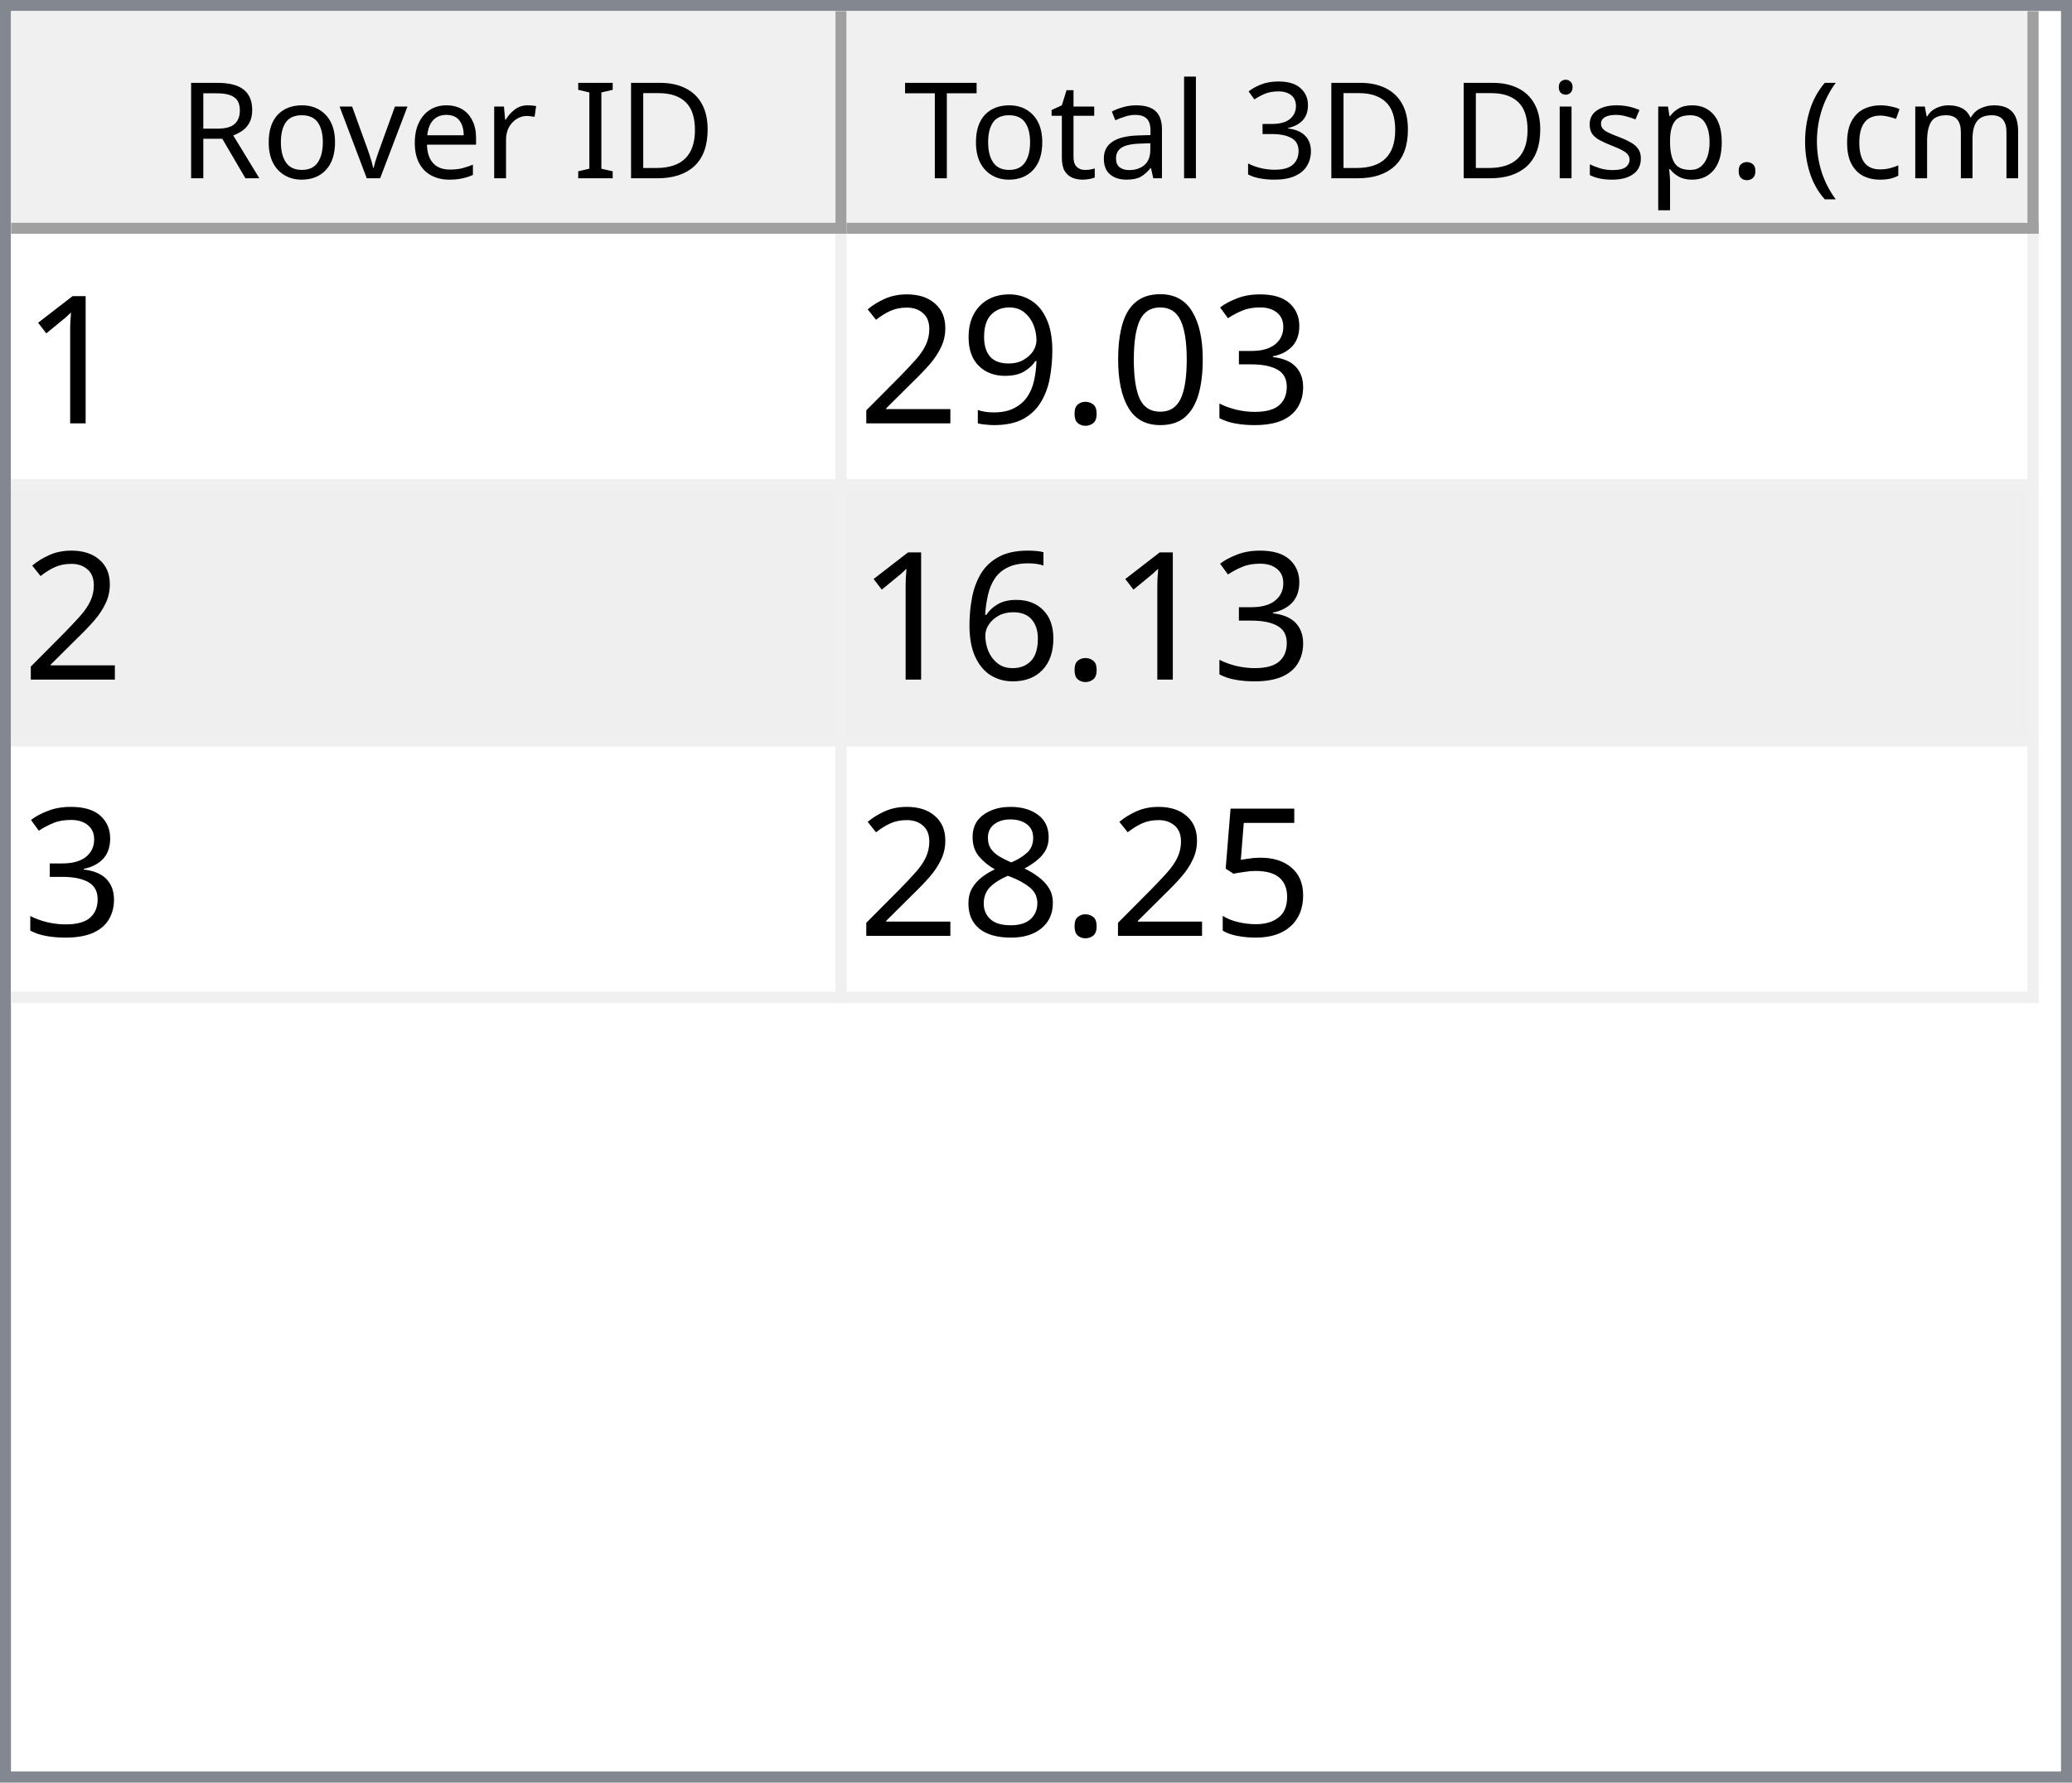
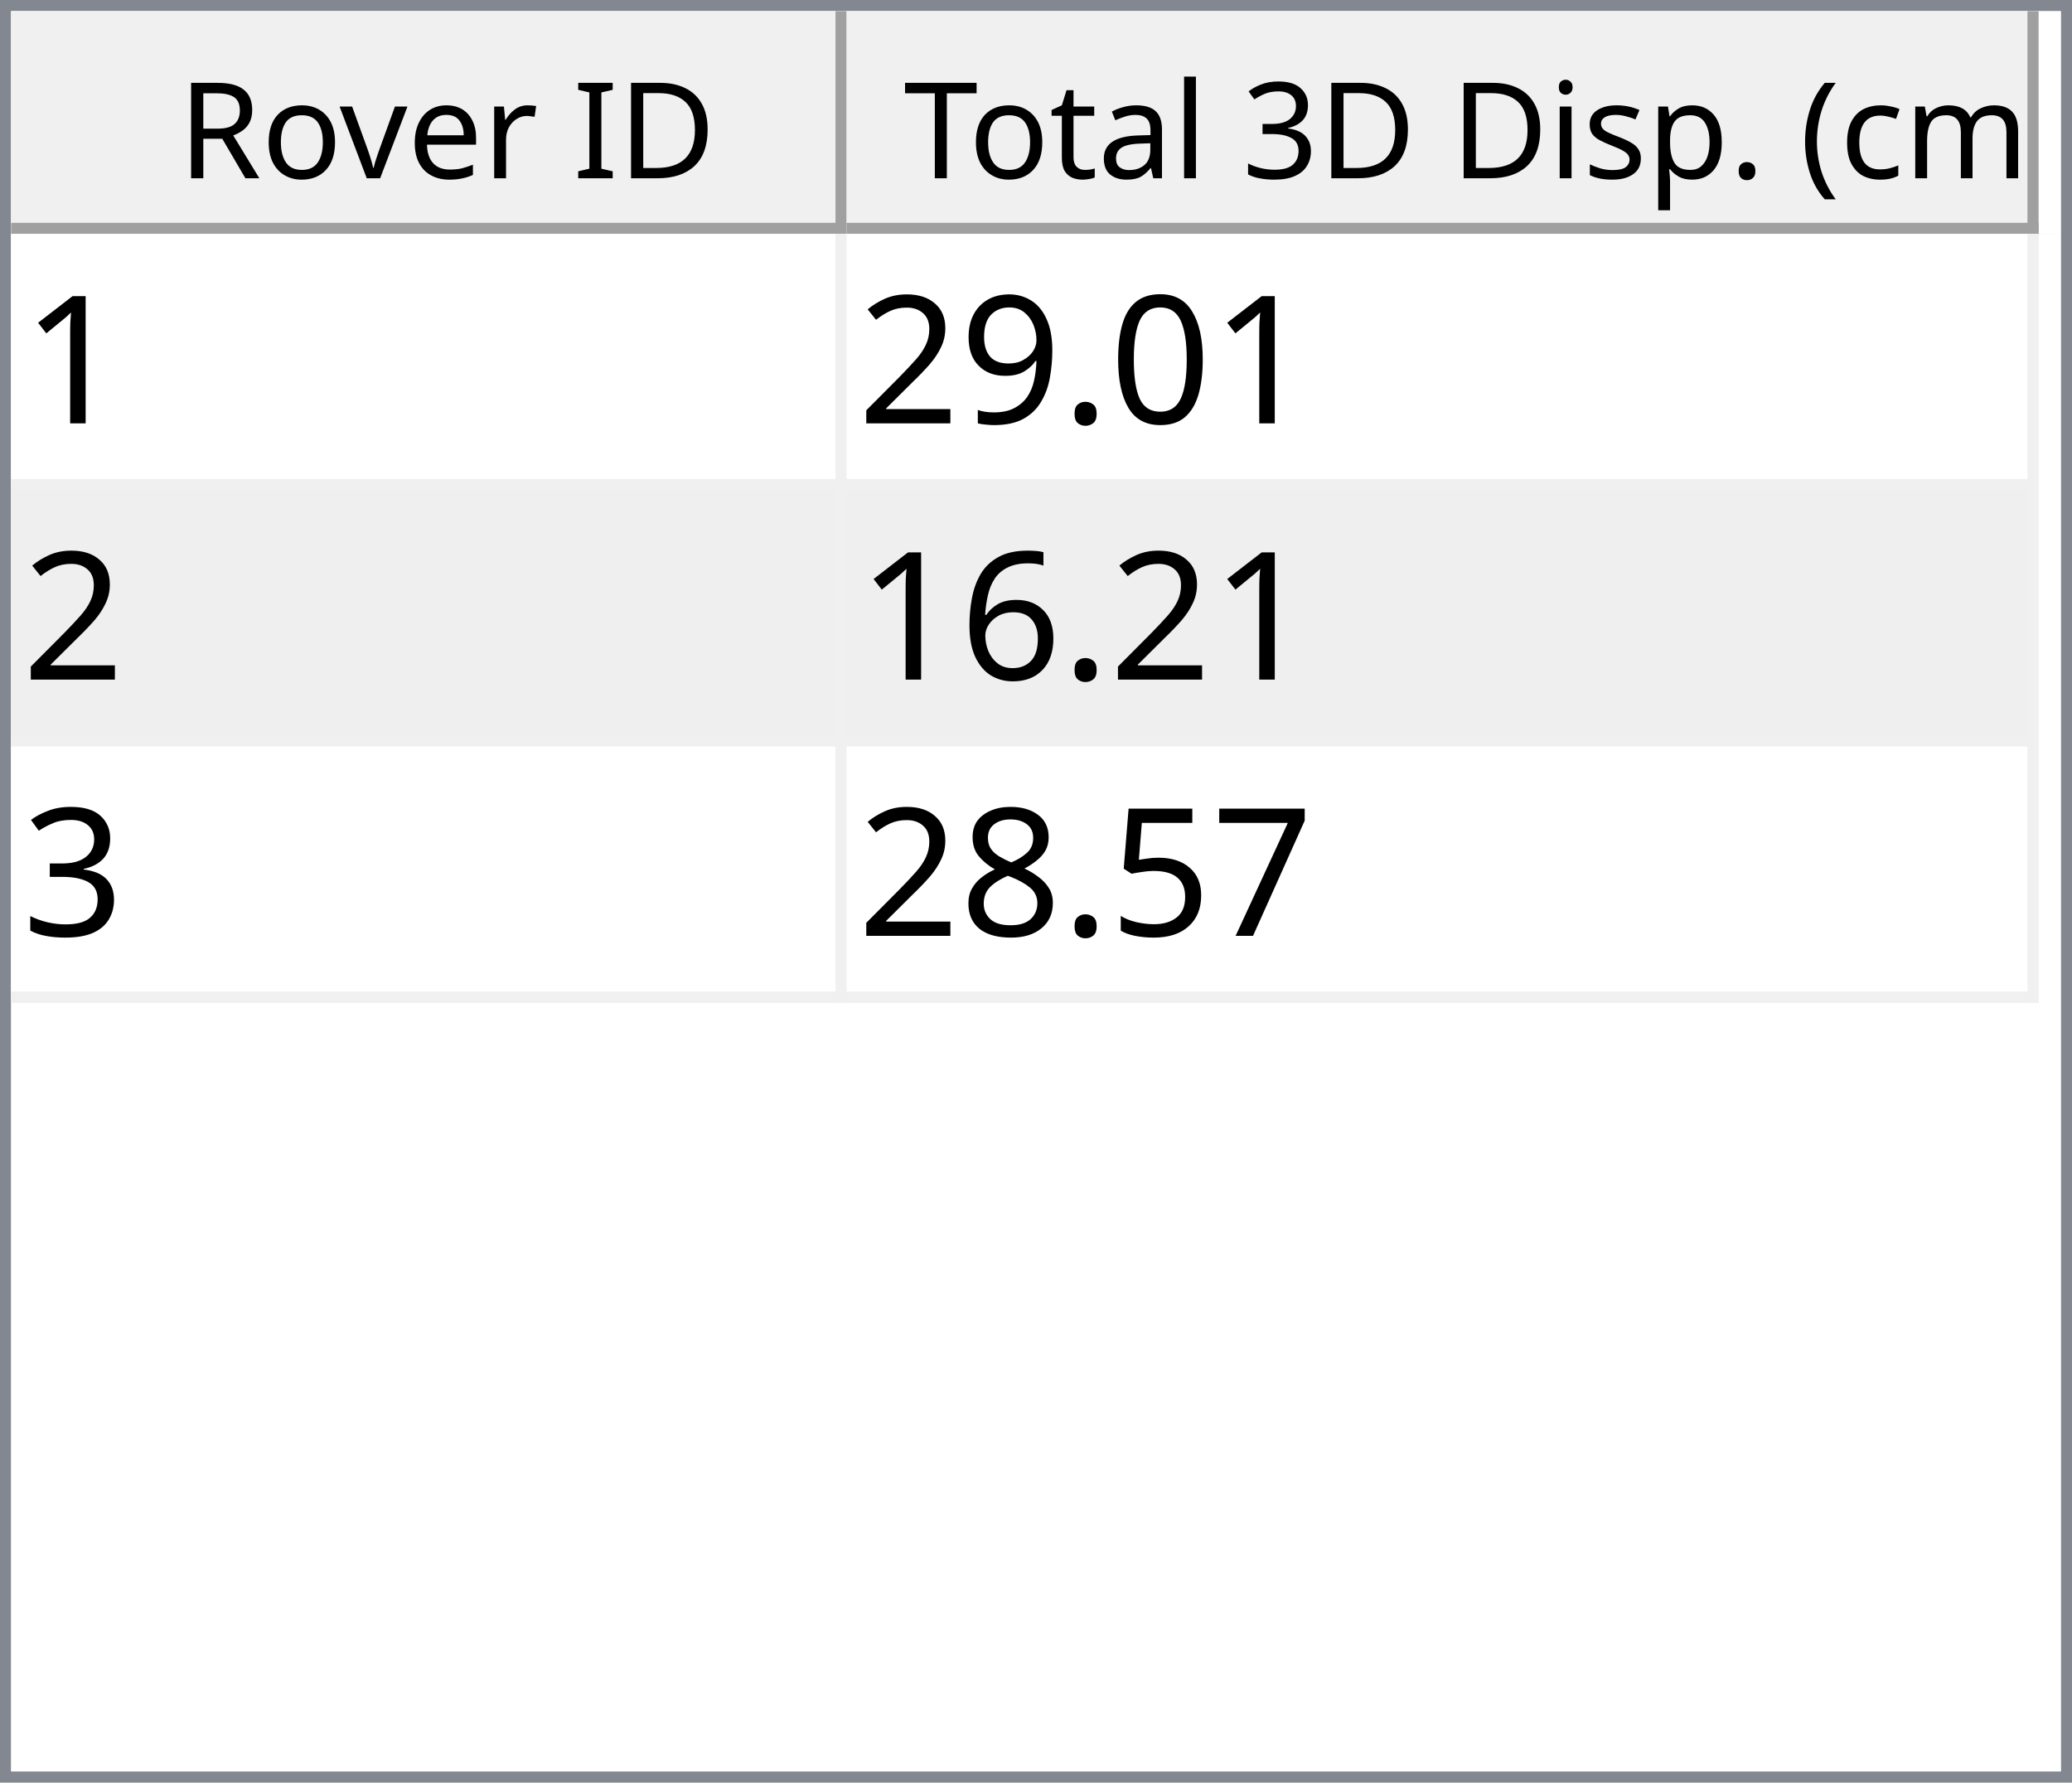
<svg xmlns="http://www.w3.org/2000/svg" style="fill-opacity:1; color-rendering:auto; color-interpolation:auto; text-rendering:auto; stroke:black; stroke-linecap:square; stroke-miterlimit:10; shape-rendering:auto; stroke-opacity:1; fill:black; stroke-dasharray:none; font-weight:normal; stroke-width:1; font-family:'Dialog'; font-style:normal; stroke-linejoin:miter; font-size:12px; stroke-dashoffset:0; image-rendering:auto;" width="186" height="160">
  <defs id="genericDefs" />
  <g>
    <defs id="defs1">
      <clipPath clipPathUnits="userSpaceOnUse" id="clipPath1">
        <path d="M0 0 L186 0 L186 160 L0 160 L0 0 Z" />
      </clipPath>
      <clipPath clipPathUnits="userSpaceOnUse" id="clipPath2">
        <path d="M0 0 L0 160 L186 160 L186 0 Z" />
      </clipPath>
      <clipPath clipPathUnits="userSpaceOnUse" id="clipPath3">
        <path d="M0 0 L0 20 L184 20 L184 0 Z" />
      </clipPath>
      <clipPath clipPathUnits="userSpaceOnUse" id="clipPath4">
        <path d="M0 0 L0 20 L75 20 L75 0 Z" />
      </clipPath>
      <clipPath clipPathUnits="userSpaceOnUse" id="clipPath5">
        <path d="M1 1 L1 19 L74 19 L74 1 Z" />
      </clipPath>
      <clipPath clipPathUnits="userSpaceOnUse" id="clipPath6">
        <path d="M0 0 L0 18 L73 18 L73 0 Z" />
      </clipPath>
      <clipPath clipPathUnits="userSpaceOnUse" id="clipPath7">
        <path d="M-0.5 -0.5 L-0.5 19.5 L74.5 19.5 L74.5 -0.5 Z" />
      </clipPath>
      <clipPath clipPathUnits="userSpaceOnUse" id="clipPath8">
        <path d="M0 0 L0 20 L107 20 L107 0 Z" />
      </clipPath>
      <clipPath clipPathUnits="userSpaceOnUse" id="clipPath9">
        <path d="M1 1 L1 19 L106 19 L106 1 Z" />
      </clipPath>
      <clipPath clipPathUnits="userSpaceOnUse" id="clipPath10">
        <path d="M0 0 L0 18 L105 18 L105 0 Z" />
      </clipPath>
      <clipPath clipPathUnits="userSpaceOnUse" id="clipPath11">
        <path d="M-0.5 -0.5 L-0.5 19.5 L106.5 19.5 L106.5 -0.5 Z" />
      </clipPath>
      <clipPath clipPathUnits="userSpaceOnUse" id="clipPath12">
        <path d="M0 0 L0 138 L184 138 L184 0 Z" />
      </clipPath>
      <clipPath clipPathUnits="userSpaceOnUse" id="clipPath13">
        <path d="M0 0 L0 69 L182 69 L182 0 Z" />
      </clipPath>
      <clipPath clipPathUnits="userSpaceOnUse" id="clipPath14">
        <path d="M-0.5 -0.5 L-0.5 68.5 L181.5 68.5 L181.5 -0.5 Z" />
      </clipPath>
      <clipPath clipPathUnits="userSpaceOnUse" id="clipPath15">
        <path d="M0 0 L0 22 L74 22 L74 0 Z" />
      </clipPath>
      <clipPath clipPathUnits="userSpaceOnUse" id="clipPath16">
        <path d="M0 0 L0 22 L106 22 L106 0 Z" />
      </clipPath>
      <font horiz-adv-x="64.551" id="font1">
        <font-face ascent="107.91" descent="25.098" units-per-em="100" style="font-style:normal; font-family:Segoe UI; font-weight:normal;" />
        <missing-glyph horiz-adv-x="64.551" d="M8.109 0 L8.109 68.266 L56.453 68.266 L56.453 0 L8.109 0 ZM15.328 7.234 L49.219 7.234 L49.219 61.031 L15.328 61.031 L15.328 7.234 Z" />
        <glyph unicode="D" horiz-adv-x="70.117" d="M9.188 0 L9.188 70.016 L28.516 70.016 Q65.531 70.016 65.531 35.891 Q65.531 19.672 55.25 9.836 Q44.969 0 27.734 0 L9.188 0 ZM17.391 62.594 L17.391 7.422 L27.828 7.422 Q41.609 7.422 49.273 14.797 Q56.938 22.172 56.938 35.688 Q56.938 62.594 28.328 62.594 L17.391 62.594 Z" />
        <glyph unicode="I" horiz-adv-x="26.611" d="M17.391 0 L9.188 0 L9.188 70.016 L17.391 70.016 L17.391 0 Z" />
        <glyph unicode=" " horiz-adv-x="27.393" d="" />
        <glyph unicode="r" horiz-adv-x="34.766" d="M34.188 41.891 Q32.078 43.5 28.125 43.5 Q23 43.5 19.555 38.672 Q16.109 33.844 16.109 25.484 L16.109 0 L8.109 0 L8.109 50 L16.109 50 L16.109 39.703 L16.312 39.703 Q18.016 44.969 21.531 47.922 Q25.047 50.875 29.391 50.875 Q32.516 50.875 34.188 50.203 L34.188 41.891 Z" />
        <glyph unicode="e" horiz-adv-x="52.295" d="M48.297 23 L12.984 23 Q13.188 14.656 17.484 10.109 Q21.781 5.562 29.297 5.562 Q37.75 5.562 44.828 11.141 L44.828 3.609 Q38.234 -1.172 27.391 -1.172 Q16.797 -1.172 10.742 5.641 Q4.688 12.453 4.688 24.812 Q4.688 36.469 11.305 43.82 Q17.922 51.172 27.734 51.172 Q37.547 51.172 42.922 44.828 Q48.297 38.484 48.297 27.203 L48.297 23 ZM40.094 29.781 Q40.047 36.719 36.75 40.578 Q33.453 44.438 27.594 44.438 Q21.922 44.438 17.969 40.383 Q14.016 36.328 13.094 29.781 L40.094 29.781 Z" />
        <glyph unicode="v" horiz-adv-x="47.9" d="M47.406 50 L27.484 0 L19.625 0 L0.688 50 L9.469 50 L22.172 13.672 Q23.578 9.672 23.922 6.688 L24.125 6.688 Q24.609 10.453 25.688 13.484 L38.969 50 L47.406 50 Z" />
        <glyph unicode="o" horiz-adv-x="58.594" d="M29 -1.172 Q17.922 -1.172 11.305 5.836 Q4.688 12.844 4.688 24.422 Q4.688 37.016 11.57 44.094 Q18.453 51.172 30.172 51.172 Q41.359 51.172 47.633 44.289 Q53.906 37.406 53.906 25.203 Q53.906 13.234 47.141 6.031 Q40.375 -1.172 29 -1.172 ZM29.594 44.438 Q21.875 44.438 17.383 39.188 Q12.891 33.938 12.891 24.703 Q12.891 15.828 17.43 10.695 Q21.969 5.562 29.594 5.562 Q37.359 5.562 41.531 10.594 Q45.703 15.625 45.703 24.906 Q45.703 34.281 41.531 39.359 Q37.359 44.438 29.594 44.438 Z" />
        <glyph unicode="R" horiz-adv-x="59.814" d="M59.375 0 L49.609 0 L37.891 19.625 Q36.281 22.359 34.766 24.289 Q33.25 26.219 31.664 27.438 Q30.078 28.656 28.25 29.219 Q26.422 29.781 24.125 29.781 L17.391 29.781 L17.391 0 L9.188 0 L9.188 70.016 L30.078 70.016 Q34.672 70.016 38.555 68.867 Q42.438 67.719 45.289 65.375 Q48.141 63.031 49.758 59.547 Q51.375 56.062 51.375 51.375 Q51.375 47.703 50.273 44.656 Q49.172 41.609 47.148 39.211 Q45.125 36.812 42.266 35.133 Q39.406 33.453 35.844 32.516 L35.844 32.328 Q37.594 31.547 38.891 30.547 Q40.188 29.547 41.359 28.18 Q42.531 26.812 43.68 25.078 Q44.828 23.344 46.234 21.047 L59.375 0 ZM17.391 62.594 L17.391 37.203 L28.516 37.203 Q31.594 37.203 34.203 38.133 Q36.812 39.062 38.719 40.797 Q40.625 42.531 41.703 45.047 Q42.781 47.562 42.781 50.688 Q42.781 56.297 39.141 59.445 Q35.5 62.594 28.609 62.594 L17.391 62.594 Z" />
        <glyph unicode=")" horiz-adv-x="30.176" d="M8.297 -15.922 L1.172 -15.922 Q16.406 2.344 16.406 26.812 Q16.406 51.469 1.078 70.016 L8.297 70.016 Q23.531 52.156 23.531 26.703 Q23.531 1.375 8.297 -15.922 Z" />
        <glyph unicode="m" horiz-adv-x="86.133" d="M79.109 0 L71.094 0 L71.094 28.719 Q71.094 37.016 68.531 40.727 Q65.969 44.438 59.906 44.438 Q54.781 44.438 51.195 39.75 Q47.609 35.062 47.609 28.516 L47.609 0 L39.594 0 L39.594 29.688 Q39.594 44.438 28.219 44.438 Q22.953 44.438 19.531 40.016 Q16.109 35.594 16.109 28.516 L16.109 0 L8.109 0 L8.109 50 L16.109 50 L16.109 42.094 L16.312 42.094 Q21.625 51.172 31.844 51.172 Q36.969 51.172 40.773 48.312 Q44.578 45.453 46 40.828 Q51.562 51.172 62.594 51.172 Q79.109 51.172 79.109 30.812 L79.109 0 Z" />
        <glyph unicode="c" horiz-adv-x="46.191" d="M42.188 2.297 Q36.422 -1.172 28.516 -1.172 Q17.828 -1.172 11.258 5.789 Q4.688 12.75 4.688 23.828 Q4.688 36.188 11.766 43.68 Q18.844 51.172 30.672 51.172 Q37.25 51.172 42.281 48.734 L42.281 40.531 Q36.719 44.438 30.375 44.438 Q22.703 44.438 17.797 38.945 Q12.891 33.453 12.891 24.516 Q12.891 15.719 17.508 10.641 Q22.125 5.562 29.891 5.562 Q36.422 5.562 42.188 9.906 L42.188 2.297 Z" />
        <glyph unicode="(" horiz-adv-x="30.176" d="M29.109 -15.922 L21.969 -15.922 Q6.844 1.375 6.844 26.703 Q6.844 52.156 21.969 70.016 L29.203 70.016 Q13.875 51.469 13.875 26.812 Q13.875 2.344 29.109 -15.922 Z" />
        <glyph unicode="." horiz-adv-x="21.68" d="M10.891 -1.078 Q8.641 -1.078 7.055 0.539 Q5.469 2.156 5.469 4.391 Q5.469 6.641 7.055 8.273 Q8.641 9.906 10.891 9.906 Q13.188 9.906 14.797 8.273 Q16.406 6.641 16.406 4.391 Q16.406 2.156 14.797 0.539 Q13.188 -1.078 10.891 -1.078 Z" />
        <glyph unicode="p" horiz-adv-x="58.789" d="M16.312 7.234 L16.109 7.234 L16.109 -23 L8.109 -23 L8.109 50 L16.109 50 L16.109 41.219 L16.312 41.219 Q22.219 51.172 33.594 51.172 Q43.266 51.172 48.688 44.461 Q54.109 37.75 54.109 26.469 Q54.109 13.922 48 6.375 Q41.891 -1.172 31.297 -1.172 Q21.578 -1.172 16.312 7.234 ZM16.109 27.391 L16.109 20.406 Q16.109 14.203 20.141 9.883 Q24.172 5.562 30.375 5.562 Q37.641 5.562 41.773 11.133 Q45.906 16.703 45.906 26.609 Q45.906 34.969 42.047 39.703 Q38.188 44.438 31.594 44.438 Q24.609 44.438 20.359 39.578 Q16.109 34.719 16.109 27.391 Z" />
        <glyph unicode="s" horiz-adv-x="42.432" d="M5.078 1.812 L5.078 10.406 Q11.625 5.562 19.484 5.562 Q30.031 5.562 30.031 12.594 Q30.031 14.594 29.125 15.992 Q28.219 17.391 26.68 18.461 Q25.141 19.531 23.07 20.383 Q21 21.234 18.609 22.172 Q15.281 23.484 12.766 24.828 Q10.25 26.172 8.57 27.859 Q6.891 29.547 6.031 31.695 Q5.172 33.844 5.172 36.719 Q5.172 40.234 6.789 42.945 Q8.406 45.656 11.086 47.484 Q13.766 49.312 17.211 50.242 Q20.656 51.172 24.312 51.172 Q30.812 51.172 35.938 48.922 L35.938 40.828 Q30.422 44.438 23.25 44.438 Q21 44.438 19.195 43.922 Q17.391 43.406 16.094 42.477 Q14.797 41.547 14.086 40.258 Q13.375 38.969 13.375 37.406 Q13.375 35.453 14.086 34.133 Q14.797 32.812 16.164 31.789 Q17.531 30.766 19.484 29.938 Q21.438 29.109 23.922 28.125 Q27.25 26.859 29.883 25.516 Q32.516 24.172 34.375 22.484 Q36.234 20.797 37.234 18.602 Q38.234 16.406 38.234 13.375 Q38.234 9.672 36.602 6.938 Q34.969 4.203 32.234 2.398 Q29.5 0.594 25.93 -0.289 Q22.359 -1.172 18.453 -1.172 Q10.75 -1.172 5.078 1.812 Z" />
        <glyph unicode="i" horiz-adv-x="24.219" d="M12.203 62.703 Q10.062 62.703 8.547 64.164 Q7.031 65.625 7.031 67.875 Q7.031 70.125 8.547 71.609 Q10.062 73.094 12.203 73.094 Q14.406 73.094 15.945 71.609 Q17.484 70.125 17.484 67.875 Q17.484 65.719 15.945 64.211 Q14.406 62.703 12.203 62.703 ZM16.109 0 L8.109 0 L8.109 50 L16.109 50 L16.109 0 Z" />
        <glyph unicode="3" horiz-adv-x="53.906" d="M46.531 19.828 Q46.531 15.094 44.75 11.211 Q42.969 7.328 39.719 4.57 Q36.469 1.812 31.93 0.297 Q27.391 -1.219 21.922 -1.219 Q11.922 -1.219 6 2.594 L6 11.188 Q13.094 5.609 22.219 5.609 Q25.875 5.609 28.828 6.539 Q31.781 7.469 33.906 9.227 Q36.031 10.984 37.18 13.477 Q38.328 15.969 38.328 19.094 Q38.328 32.812 18.797 32.812 L12.984 32.812 L12.984 39.594 L18.5 39.594 Q35.797 39.594 35.797 52.484 Q35.797 64.406 22.609 64.406 Q15.188 64.406 8.688 59.422 L8.688 67.188 Q15.375 71.188 24.609 71.188 Q29 71.188 32.57 69.969 Q36.141 68.75 38.68 66.555 Q41.219 64.359 42.609 61.281 Q44 58.203 44 54.5 Q44 40.672 30.031 36.719 L30.031 36.531 Q33.594 36.141 36.625 34.797 Q39.656 33.453 41.852 31.305 Q44.047 29.156 45.289 26.25 Q46.531 23.344 46.531 19.828 Z" />
        <glyph unicode="l" horiz-adv-x="24.219" d="M16.109 0 L8.109 0 L8.109 74.031 L16.109 74.031 L16.109 0 Z" />
        <glyph unicode="a" horiz-adv-x="50.879" d="M43.891 0 L35.891 0 L35.891 7.812 L35.688 7.812 Q30.469 -1.172 20.312 -1.172 Q12.844 -1.172 8.617 2.781 Q4.391 6.734 4.391 13.281 Q4.391 27.297 20.906 29.594 L35.891 31.688 Q35.891 44.438 25.594 44.438 Q16.547 44.438 9.281 38.281 L9.281 46.484 Q16.656 51.172 26.266 51.172 Q43.891 51.172 43.891 32.516 L43.891 0 ZM35.891 25.297 L23.828 23.641 Q18.266 22.859 15.43 20.875 Q12.594 18.891 12.594 13.875 Q12.594 10.203 15.211 7.883 Q17.828 5.562 22.172 5.562 Q28.125 5.562 32.008 9.742 Q35.891 13.922 35.891 20.312 L35.891 25.297 Z" />
        <glyph unicode="t" horiz-adv-x="33.887" d="M31.297 0.484 Q28.469 -1.078 23.828 -1.078 Q10.688 -1.078 10.688 13.578 L10.688 43.172 L2.094 43.172 L2.094 50 L10.688 50 L10.688 62.203 L18.703 64.797 L18.703 50 L31.297 50 L31.297 43.172 L18.703 43.172 L18.703 14.984 Q18.703 9.969 20.414 7.82 Q22.125 5.672 26.078 5.672 Q29.109 5.672 31.297 7.328 L31.297 0.484 Z" />
        <glyph unicode="T" horiz-adv-x="52.393" d="M50.594 62.594 L30.375 62.594 L30.375 0 L22.172 0 L22.172 62.594 L2 62.594 L2 70.016 L50.594 70.016 L50.594 62.594 Z" />
      </font>
      <font horiz-adv-x="75.0" id="font2">
        <font-face ascent="100.537" descent="21.973" units-per-em="100" style="font-style:normal; font-family:sans-serif; font-weight:normal;" />
        <missing-glyph horiz-adv-x="75.0" d="M12.5 0 L12.5 62.5 L62.5 62.5 L62.5 0 L12.5 0 ZM14.062 1.562 L60.938 1.562 L60.938 60.938 L14.062 60.938 L14.062 1.562 Z" />
        <glyph unicode="1" horiz-adv-x="55.615" d="M37.25 0 L28.469 0 L28.469 56 Q25.297 52.984 20.141 49.953 Q14.984 46.922 10.891 45.406 L10.891 53.906 Q18.266 57.375 23.781 62.305 Q29.297 67.234 31.594 71.875 L37.25 71.875 L37.25 0 Z" />
-         <glyph unicode="3" horiz-adv-x="55.615" d="M4.203 18.891 L12.984 20.062 Q14.5 12.594 18.141 9.297 Q21.781 6 27 6 Q33.203 6 37.477 10.297 Q41.75 14.594 41.75 20.953 Q41.75 27 37.797 30.93 Q33.844 34.859 27.734 34.859 Q25.25 34.859 21.531 33.891 L22.516 41.609 Q23.391 41.5 23.922 41.5 Q29.547 41.5 34.039 44.43 Q38.531 47.359 38.531 53.469 Q38.531 58.297 35.258 61.477 Q31.984 64.656 26.812 64.656 Q21.688 64.656 18.266 61.43 Q14.844 58.203 13.875 51.766 L5.078 53.328 Q6.688 62.156 12.398 67.016 Q18.109 71.875 26.609 71.875 Q32.469 71.875 37.398 69.359 Q42.328 66.844 44.945 62.5 Q47.562 58.156 47.562 53.266 Q47.562 48.641 45.07 44.828 Q42.578 41.016 37.703 38.766 Q44.047 37.312 47.562 32.695 Q51.078 28.078 51.078 21.141 Q51.078 11.766 44.242 5.25 Q37.406 -1.266 26.953 -1.266 Q17.531 -1.266 11.305 4.352 Q5.078 9.969 4.203 18.891 Z" />
        <glyph unicode="0" horiz-adv-x="55.615" d="M4.156 35.297 Q4.156 48 6.766 55.742 Q9.375 63.484 14.523 67.68 Q19.672 71.875 27.484 71.875 Q33.25 71.875 37.594 69.555 Q41.938 67.234 44.773 62.867 Q47.609 58.5 49.219 52.227 Q50.828 45.953 50.828 35.297 Q50.828 22.703 48.242 14.969 Q45.656 7.234 40.508 3.008 Q35.359 -1.219 27.484 -1.219 Q17.141 -1.219 11.234 6.203 Q4.156 15.141 4.156 35.297 ZM13.188 35.297 Q13.188 17.672 17.312 11.836 Q21.438 6 27.484 6 Q33.547 6 37.672 11.859 Q41.797 17.719 41.797 35.297 Q41.797 52.984 37.672 58.789 Q33.547 64.594 27.391 64.594 Q21.344 64.594 17.719 59.469 Q13.188 52.938 13.188 35.297 Z" />
        <glyph unicode="." horiz-adv-x="27.783" d="M9.078 0 L9.078 10.016 L19.094 10.016 L19.094 0 L9.078 0 Z" />
        <glyph unicode="9" horiz-adv-x="55.615" d="M5.469 16.547 L13.922 17.328 Q14.984 11.375 18.016 8.688 Q21.047 6 25.781 6 Q29.828 6 32.883 7.859 Q35.938 9.719 37.891 12.82 Q39.844 15.922 41.164 21.195 Q42.484 26.469 42.484 31.938 Q42.484 32.516 42.438 33.688 Q39.797 29.5 35.234 26.883 Q30.672 24.266 25.344 24.266 Q16.453 24.266 10.305 30.711 Q4.156 37.156 4.156 47.703 Q4.156 58.594 10.578 65.234 Q17 71.875 26.656 71.875 Q33.641 71.875 39.43 68.117 Q45.219 64.359 48.219 57.398 Q51.219 50.438 51.219 37.25 Q51.219 23.531 48.242 15.406 Q45.266 7.281 39.383 3.031 Q33.5 -1.219 25.594 -1.219 Q17.188 -1.219 11.867 3.445 Q6.547 8.109 5.469 16.547 ZM41.453 48.141 Q41.453 55.719 37.43 60.156 Q33.406 64.594 27.734 64.594 Q21.875 64.594 17.531 59.812 Q13.188 55.031 13.188 47.406 Q13.188 40.578 17.312 36.305 Q21.438 32.031 27.484 32.031 Q33.594 32.031 37.523 36.305 Q41.453 40.578 41.453 48.141 Z" />
        <glyph unicode="2" horiz-adv-x="55.615" d="M50.344 8.453 L50.344 0 L3.031 0 Q2.938 3.172 4.047 6.109 Q5.859 10.938 9.836 15.625 Q13.812 20.312 21.344 26.469 Q33.016 36.031 37.117 41.625 Q41.219 47.219 41.219 52.203 Q41.219 57.422 37.477 61.008 Q33.734 64.594 27.734 64.594 Q21.391 64.594 17.578 60.789 Q13.766 56.984 13.719 50.25 L4.688 51.172 Q5.609 61.281 11.664 66.578 Q17.719 71.875 27.938 71.875 Q38.234 71.875 44.242 66.164 Q50.25 60.453 50.25 52 Q50.25 47.703 48.492 43.555 Q46.734 39.406 42.656 34.812 Q38.578 30.219 29.109 22.219 Q21.188 15.578 18.945 13.211 Q16.703 10.844 15.234 8.453 L50.344 8.453 Z" />
        <glyph unicode="6" horiz-adv-x="55.615" d="M49.75 54.047 L41.016 53.375 Q39.844 58.547 37.703 60.891 Q34.125 64.656 28.906 64.656 Q24.703 64.656 21.531 62.312 Q17.391 59.281 14.992 53.469 Q12.594 47.656 12.5 36.922 Q15.672 41.75 20.266 44.094 Q24.859 46.438 29.891 46.438 Q38.672 46.438 44.852 39.969 Q51.031 33.5 51.031 23.25 Q51.031 16.5 48.125 10.719 Q45.219 4.938 40.141 1.859 Q35.062 -1.219 28.609 -1.219 Q17.625 -1.219 10.695 6.859 Q3.766 14.938 3.766 33.5 Q3.766 54.25 11.422 63.672 Q18.109 71.875 29.438 71.875 Q37.891 71.875 43.289 67.141 Q48.688 62.406 49.75 54.047 ZM13.875 23.188 Q13.875 18.656 15.797 14.508 Q17.719 10.359 21.188 8.18 Q24.656 6 28.469 6 Q34.031 6 38.039 10.492 Q42.047 14.984 42.047 22.703 Q42.047 30.125 38.086 34.398 Q34.125 38.672 28.125 38.672 Q22.172 38.672 18.023 34.398 Q13.875 30.125 13.875 23.188 Z" />
+         <glyph unicode="3" horiz-adv-x="55.615" d="M4.203 18.891 L12.984 20.062 Q14.5 12.594 18.141 9.297 Q21.781 6 27 6 Q33.203 6 37.477 10.297 Q41.75 14.594 41.75 20.953 Q41.75 27 37.797 30.93 Q33.844 34.859 27.734 34.859 Q25.25 34.859 21.531 33.891 L22.516 41.609 Q23.391 41.5 23.922 41.5 Q29.547 41.5 34.039 44.43 Q38.531 47.359 38.531 53.469 Q38.531 58.297 35.258 61.477 Q31.984 64.656 26.812 64.656 Q21.688 64.656 18.266 61.43 Q14.844 58.203 13.875 51.766 L5.078 53.328 Q6.688 62.156 12.398 67.016 Q18.109 71.875 26.609 71.875 Q32.469 71.875 37.398 69.359 Q42.328 66.844 44.945 62.5 Q47.562 58.156 47.562 53.266 Q47.562 48.641 45.07 44.828 Q42.578 41.016 37.703 38.766 Q44.047 37.312 47.562 32.695 Q51.078 28.078 51.078 21.141 Q51.078 11.766 44.242 5.25 Q37.406 -1.266 26.953 -1.266 Q17.531 -1.266 11.305 4.352 Q5.078 9.969 4.203 18.891 Z" />
+         <glyph unicode="7" horiz-adv-x="55.615" d="M4.734 62.203 L4.734 70.656 L51.078 70.656 L51.078 63.812 Q44.234 56.547 37.523 44.484 Q30.812 32.422 27.156 19.672 Q24.516 10.688 23.781 0 L14.75 0 Q14.891 8.453 18.062 20.414 Q21.234 32.375 27.172 43.484 Q33.109 54.594 39.797 62.203 L4.734 62.203 Z" />
        <glyph unicode="5" horiz-adv-x="55.615" d="M4.156 18.75 L13.375 19.531 Q14.406 12.797 18.141 9.398 Q21.875 6 27.156 6 Q33.5 6 37.891 10.789 Q42.281 15.578 42.281 23.484 Q42.281 31 38.062 35.352 Q33.844 39.703 27 39.703 Q22.75 39.703 19.336 37.773 Q15.922 35.844 13.969 32.766 L5.719 33.844 L12.641 70.609 L48.25 70.609 L48.25 62.203 L19.672 62.203 L15.828 42.969 Q22.266 47.469 29.344 47.469 Q38.719 47.469 45.164 40.969 Q51.609 34.469 51.609 24.266 Q51.609 14.547 45.953 7.469 Q39.062 -1.219 27.156 -1.219 Q17.391 -1.219 11.211 4.25 Q5.031 9.719 4.156 18.75 Z" />
        <glyph unicode="8" horiz-adv-x="55.615" d="M17.672 38.812 Q12.203 40.828 9.57 44.539 Q6.938 48.25 6.938 53.422 Q6.938 61.234 12.555 66.555 Q18.172 71.875 27.484 71.875 Q36.859 71.875 42.578 66.43 Q48.297 60.984 48.297 53.172 Q48.297 48.188 45.68 44.508 Q43.062 40.828 37.75 38.812 Q44.344 36.672 47.781 31.883 Q51.219 27.094 51.219 20.453 Q51.219 11.281 44.727 5.031 Q38.234 -1.219 27.641 -1.219 Q17.047 -1.219 10.547 5.055 Q4.047 11.328 4.047 20.703 Q4.047 27.688 7.594 32.398 Q11.141 37.109 17.672 38.812 ZM15.922 53.719 Q15.922 48.641 19.195 45.414 Q22.469 42.188 27.688 42.188 Q32.766 42.188 36.016 45.383 Q39.266 48.578 39.266 53.219 Q39.266 58.062 35.914 61.359 Q32.562 64.656 27.594 64.656 Q22.562 64.656 19.242 61.43 Q15.922 58.203 15.922 53.719 ZM13.094 20.656 Q13.094 16.891 14.875 13.375 Q16.656 9.859 20.172 7.93 Q23.688 6 27.734 6 Q34.031 6 38.133 10.055 Q42.234 14.109 42.234 20.359 Q42.234 26.703 38.016 30.859 Q33.797 35.016 27.438 35.016 Q21.234 35.016 17.164 30.914 Q13.094 26.812 13.094 20.656 Z" />
      </font>
    </defs>
    <g style="fill:white; stroke:white;">
      <rect x="0" y="0" width="186" style="clip-path:url(#clipPath1); stroke:none;" height="160" />
    </g>
    <g style="fill:white; text-rendering:optimizeSpeed; color-rendering:optimizeSpeed; image-rendering:optimizeSpeed; shape-rendering:crispEdges; stroke:white; color-interpolation:sRGB;">
      <rect x="0" width="186" height="160" y="0" style="stroke:none;" />
      <path style="stroke:none;" d="M0 160 L186 160 L186 0 L0 0 Z" />
    </g>
    <g style="fill:rgb(240,240,240); font-family:'Segoe UI'; stroke:rgb(240,240,240);">
      <rect x="0" y="0" width="186" style="clip-path:url(#clipPath2); stroke:none;" height="160" />
    </g>
    <g style="fill:rgb(130,135,144); font-family:'Segoe UI'; stroke:rgb(130,135,144);">
      <path d="M0 0 L186 0 L186 160 L0 160 L0 0 ZM1 1 L185 1 L185 159 L1 159 L1 1 Z" style="fill-rule:evenodd; clip-path:url(#clipPath2); stroke:none;" />
    </g>
    <g style="fill:white; font-family:'Segoe UI'; stroke:white;" transform="translate(1,1)">
      <rect x="0" y="0" width="184" style="clip-path:url(#clipPath3); stroke:none;" height="20" />
    </g>
    <g style="fill:rgb(240,240,240); font-family:'Segoe UI'; stroke:rgb(240,240,240);" transform="translate(1,1)">
      <rect x="0" y="0" width="75" style="clip-path:url(#clipPath4); stroke:none;" height="20" />
    </g>
    <g style="font-family:'Segoe UI';" transform="translate(2,2)">
      <text x="14" xml:space="preserve" y="14" style="clip-path:url(#clipPath6); stroke:none;">Rover ID</text>
    </g>
    <g style="fill:rgb(160,160,160); font-family:'Segoe UI'; stroke:rgb(160,160,160); stroke-linejoin:bevel;" transform="translate(1.5,1.5)">
      <line x1="74" x2="74" y1="0" style="fill:none; clip-path:url(#clipPath7);" y2="19" />
    </g>
    <g style="fill:rgb(160,160,160); font-family:'Segoe UI'; stroke:rgb(160,160,160); stroke-linejoin:bevel;" transform="matrix(1,0,0,1,1,1) translate(0.5,0.5)">
      <line x1="0" x2="74" y1="19" style="fill:none; clip-path:url(#clipPath7);" y2="19" />
    </g>
    <g style="fill:rgb(240,240,240); font-family:'Segoe UI'; stroke:rgb(240,240,240);" transform="translate(76,1)">
      <rect x="0" y="0" width="107" style="clip-path:url(#clipPath8); stroke:none;" height="20" />
    </g>
    <g style="font-family:'Segoe UI';" transform="translate(77,2)">
      <text x="1" xml:space="preserve" y="14" style="clip-path:url(#clipPath10); stroke:none;"> Total 3D Disp. (cm)</text>
    </g>
    <g style="fill:rgb(160,160,160); font-family:'Segoe UI'; stroke:rgb(160,160,160); stroke-linejoin:bevel;" transform="translate(76.5,1.5)">
      <line x1="106" x2="106" y1="0" style="fill:none; clip-path:url(#clipPath11);" y2="19" />
    </g>
    <g style="fill:rgb(160,160,160); font-family:'Segoe UI'; stroke:rgb(160,160,160); stroke-linejoin:bevel;" transform="matrix(1,0,0,1,76,1) translate(0.5,0.5)">
      <line x1="0" x2="106" y1="19" style="fill:none; clip-path:url(#clipPath11);" y2="19" />
    </g>
    <g style="fill:white; font-family:'Segoe UI'; stroke:white;" transform="translate(1,21)">
      <rect x="0" y="0" width="184" style="clip-path:url(#clipPath12); stroke:none;" height="138" />
    </g>
    <g style="fill:rgb(240,240,240); font-size:16px; font-family:sans-serif; stroke:rgb(240,240,240);" transform="translate(1,21)">
      <rect x="0" y="0" width="182" style="clip-path:url(#clipPath13); stroke:none;" height="69" />
      <line transform="translate(0.5,0.5)" x1="0" x2="181" y1="22" style="clip-path:url(#clipPath14); fill:none; stroke-linejoin:bevel;" y2="22" />
    </g>
    <g transform="matrix(1,0,0,1,1,21) translate(0.5,0.5)" style="fill:rgb(240,240,240); font-size:16px; font-family:sans-serif; stroke:rgb(240,240,240); stroke-linejoin:bevel;">
      <line x1="0" x2="181" y1="45" style="fill:none; clip-path:url(#clipPath14);" y2="45" />
    </g>
    <g transform="matrix(1,0,0,1,1,21) translate(0.5,0.5)" style="fill:rgb(240,240,240); font-size:16px; font-family:sans-serif; stroke:rgb(240,240,240); stroke-linejoin:bevel;">
      <line x1="0" x2="181" y1="68" style="fill:none; clip-path:url(#clipPath14);" y2="68" />
    </g>
    <g transform="matrix(1,0,0,1,1,21) translate(0.5,0.5)" style="fill:rgb(240,240,240); font-size:16px; font-family:sans-serif; stroke:rgb(240,240,240); stroke-linejoin:bevel;">
      <line x1="74" x2="74" y1="0" style="fill:none; clip-path:url(#clipPath14);" y2="68" />
    </g>
    <g transform="matrix(1,0,0,1,1,21) translate(0.5,0.5)" style="fill:rgb(240,240,240); font-size:16px; font-family:sans-serif; stroke:rgb(240,240,240); stroke-linejoin:bevel;">
      <line x1="181" x2="181" y1="0" style="fill:none; clip-path:url(#clipPath14);" y2="68" />
    </g>
    <g style="fill:white; font-size:16px; font-family:sans-serif; stroke:white;" transform="matrix(1,0,0,1,1,21)">
      <rect x="0" y="0" width="74" style="clip-path:url(#clipPath15); stroke:none;" height="22" />
      <text x="1" y="17" style="fill:black; clip-path:url(#clipPath15); stroke:none;" xml:space="preserve">1</text>
    </g>
    <g style="fill:white; font-size:16px; font-family:sans-serif; stroke:white;" transform="matrix(1,0,0,1,1,21) translate(75,0)">
      <rect x="0" y="0" width="106" style="clip-path:url(#clipPath16); stroke:none;" height="22" />
-       <text x="1" y="17" style="fill:black; clip-path:url(#clipPath16); stroke:none;" xml:space="preserve">29.03</text>
+       <text x="1" y="17" style="fill:black; clip-path:url(#clipPath16); stroke:none;" xml:space="preserve">29.01</text>
    </g>
    <g style="fill:rgb(239,239,239); font-size:16px; font-family:sans-serif; stroke:rgb(239,239,239);" transform="matrix(1,0,0,1,1,21) translate(0,23)">
      <rect x="0" y="0" width="74" style="clip-path:url(#clipPath15); stroke:none;" height="22" />
      <text x="1" y="17" style="fill:black; clip-path:url(#clipPath15); stroke:none;" xml:space="preserve">2</text>
    </g>
    <g style="fill:rgb(239,239,239); font-size:16px; font-family:sans-serif; stroke:rgb(239,239,239);" transform="matrix(1,0,0,1,1,21) translate(75,23)">
      <rect x="0" y="0" width="106" style="clip-path:url(#clipPath16); stroke:none;" height="22" />
-       <text x="1" y="17" style="fill:black; clip-path:url(#clipPath16); stroke:none;" xml:space="preserve">16.13</text>
+       <text x="1" y="17" style="fill:black; clip-path:url(#clipPath16); stroke:none;" xml:space="preserve">16.21</text>
    </g>
    <g style="fill:white; font-size:16px; font-family:sans-serif; stroke:white;" transform="matrix(1,0,0,1,1,21) translate(0,46)">
      <rect x="0" y="0" width="74" style="clip-path:url(#clipPath15); stroke:none;" height="22" />
      <text x="1" y="17" style="fill:black; clip-path:url(#clipPath15); stroke:none;" xml:space="preserve">3</text>
    </g>
    <g style="fill:white; font-size:16px; font-family:sans-serif; stroke:white;" transform="matrix(1,0,0,1,1,21) translate(75,46)">
      <rect x="0" y="0" width="106" style="clip-path:url(#clipPath16); stroke:none;" height="22" />
-       <text x="1" y="17" style="fill:black; clip-path:url(#clipPath16); stroke:none;" xml:space="preserve">28.25</text>
+       <text x="1" y="17" style="fill:black; clip-path:url(#clipPath16); stroke:none;" xml:space="preserve">28.57</text>
    </g>
  </g>
</svg>
